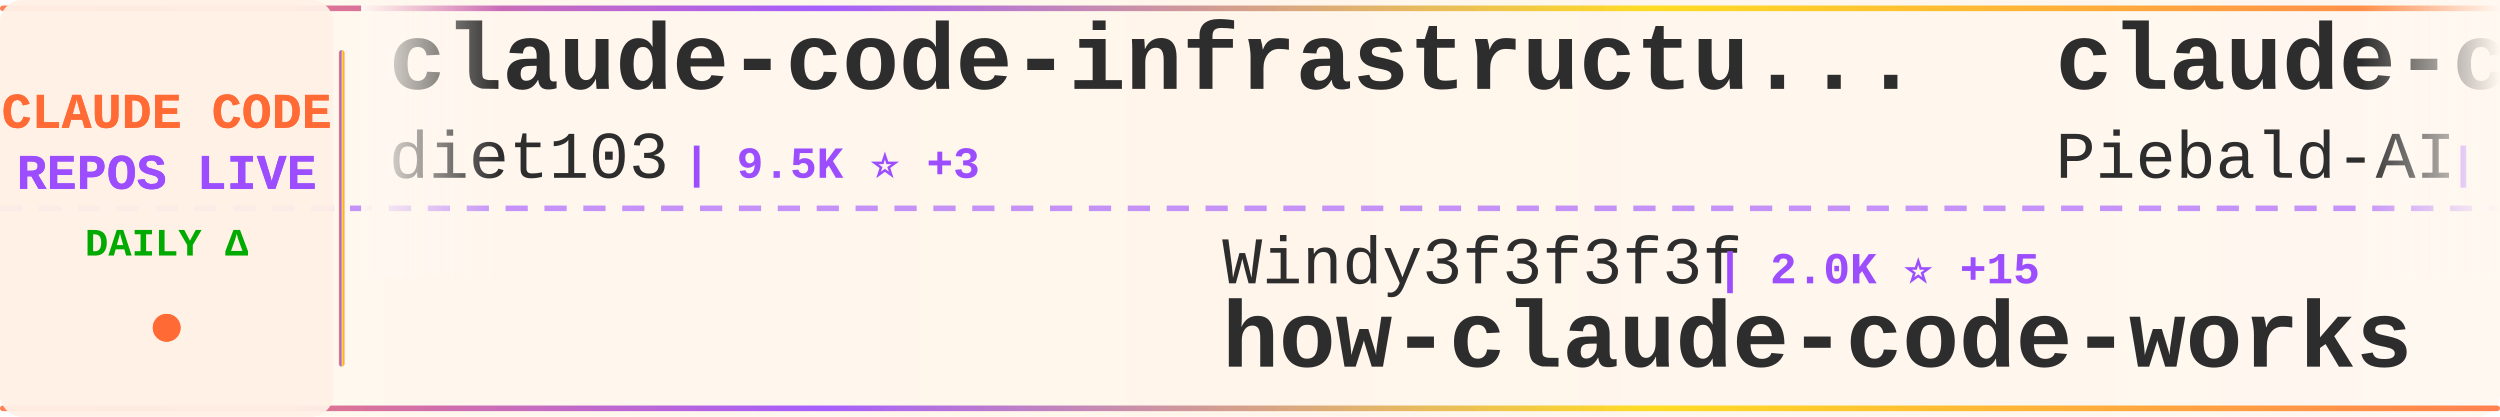
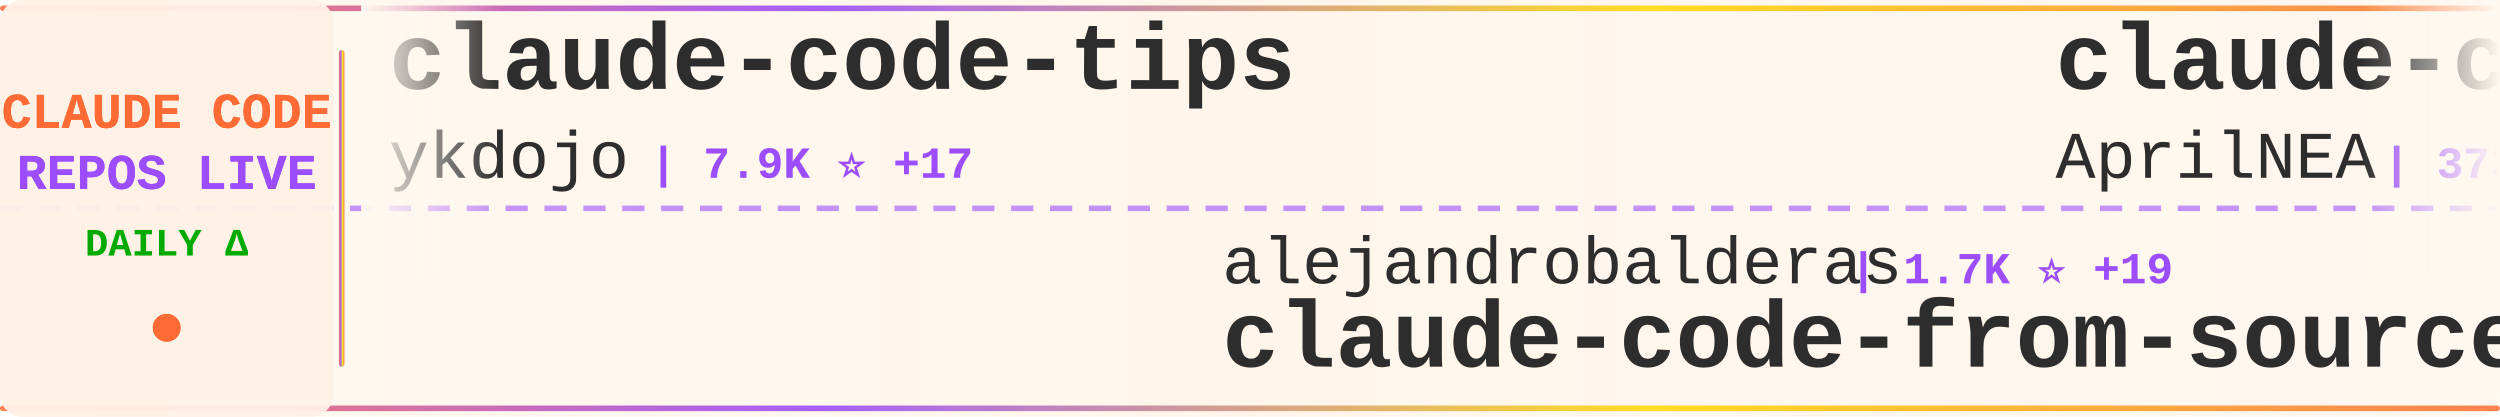
<svg xmlns="http://www.w3.org/2000/svg" width="900" height="150">
  <defs>
    <linearGradient id="tickerBg" x1="0%" y1="0%" x2="100%" y2="0%">
      <stop offset="0%" style="stop-color:#fff8f0;stop-opacity:0.98" />
      <stop offset="50%" style="stop-color:#fff5eb;stop-opacity:1" />
      <stop offset="100%" style="stop-color:#fff8f0;stop-opacity:0.98" />
    </linearGradient>
    <linearGradient id="borderGrad" x1="0%" y1="0%" x2="100%" y2="0%">
      <stop offset="0%" style="stop-color:#FF6B35;stop-opacity:0.85">
        <animate attributeName="stop-opacity" values="0.85;1;0.85" dur="2s" repeatCount="indefinite" />
      </stop>
      <stop offset="33%" style="stop-color:#9C4EFF;stop-opacity:0.9">
        <animate attributeName="stop-opacity" values="0.9;1;0.9" dur="2.2s" repeatCount="indefinite" />
      </stop>
      <stop offset="66%" style="stop-color:#FFD700;stop-opacity:0.85">
        <animate attributeName="stop-opacity" values="0.85;1;0.85" dur="1.8s" repeatCount="indefinite" />
      </stop>
      <stop offset="100%" style="stop-color:#FF6B35;stop-opacity:0.85">
        <animate attributeName="stop-opacity" values="0.85;1;0.85" dur="2s" repeatCount="indefinite" />
      </stop>
    </linearGradient>
    <filter id="textGlow">
      <feGaussianBlur stdDeviation="0.15" result="coloredBlur" />
      <feMerge>
        <feMergeNode in="coloredBlur" />
        <feMergeNode in="SourceGraphic" />
      </feMerge>
    </filter>
    <filter id="metricGlow">
      <feGaussianBlur stdDeviation="0.2" result="coloredBlur" />
      <feMerge>
        <feMergeNode in="coloredBlur" />
        <feMergeNode in="SourceGraphic" />
      </feMerge>
    </filter>
    <linearGradient id="leftFade" x1="0%" y1="0%" x2="100%" y2="0%">
      <stop offset="0%" style="stop-color:#fff8f0;stop-opacity:1" />
      <stop offset="100%" style="stop-color:#fff8f0;stop-opacity:0" />
    </linearGradient>
    <linearGradient id="rightFade" x1="0%" y1="0%" x2="100%" y2="0%">
      <stop offset="0%" style="stop-color:#fff8f0;stop-opacity:0" />
      <stop offset="100%" style="stop-color:#fff8f0;stop-opacity:1" />
    </linearGradient>
  </defs>
  <rect width="900" height="150" fill="url(#tickerBg)" rx="8" />
  <rect x="0" y="2" width="900" height="2" fill="url(#borderGrad)" rx="1" />
  <rect x="0" y="146" width="900" height="2" fill="url(#borderGrad)" rx="1" />
  <line x1="0" y1="75" x2="900" y2="75" stroke="#9C4EFF" stroke-width="2" stroke-dasharray="8 6" opacity="0.6" />
  <rect x="0" y="0" width="120" height="150" fill="#fff0e6" opacity="0.95" rx="8" />
  <text x="60" y="46" font-family="'Courier New', monospace" font-size="18" font-weight="bold" fill="#FF6B35" text-anchor="middle" filter="url(#textGlow)">
    CLAUDE CODE
  </text>
  <text x="60" y="68" font-family="'Courier New', monospace" font-size="18" font-weight="bold" fill="#9C4EFF" text-anchor="middle" filter="url(#textGlow)">
    REPOS LIVE
  </text>
  <text x="60" y="92" font-family="'Courier New', monospace" font-size="14" font-weight="bold" fill="#00aa00" text-anchor="middle">
    DAILY Δ
  </text>
  <circle cx="60" cy="118" r="5" fill="#FF6B35" filter="url(#metricGlow)">
    <animate attributeName="r" values="4;6;4" dur="1.5s" repeatCount="indefinite" />
    <animate attributeName="opacity" values="0.6;1;0.6" dur="1.5s" repeatCount="indefinite" />
  </circle>
  <rect x="122" y="18" width="2" height="114" fill="url(#borderGrad)" rx="1" />
  <clipPath id="tickerClip">
    <rect x="130" y="0" width="770" height="150" />
  </clipPath>
  <g clip-path="url(#tickerClip)">
    <g id="tickerItems">
      <animateTransform attributeName="transform" attributeType="XML" type="translate" from="0 0" to="-3000 0" dur="54s" repeatCount="indefinite" />
      <g transform="translate(0, 0)">
-         <text x="140" y="32" font-family="'Courier New', monospace" font-size="34" font-weight="bold" fill="#2d2d2d">claude-code-infrastructu...</text>
-         <text x="140" y="64" font-family="'Courier New', monospace" font-size="24" font-weight="normal" fill="#2d2d2d" opacity="1.0">diet103</text>
-         <text x="246" y="64" font-family="'Courier New', monospace" font-size="16" font-weight="bold" fill="#9C4EFF"> | 9.5K ⭐ +3</text>
+         <text x="140" y="32" font-family="'Courier New', monospace" font-size="34" font-weight="bold" fill="#2d2d2d">claude-code-tips</text>
+         <text x="140" y="64" font-family="'Courier New', monospace" font-size="24" font-weight="normal" fill="#2d2d2d" opacity="1.0">ykdojo</text>
+         <text x="234" y="64" font-family="'Courier New', monospace" font-size="16" font-weight="bold" fill="#9C4EFF"> | 7.9K ⭐ +17</text>
      </g>
      <g transform="translate(300, 0)">
-         <text x="140" y="102" font-family="'Courier New', monospace" font-size="24" font-weight="normal" fill="#2d2d2d" opacity="1.0">Windy3f3f3f3f</text>
-         <text x="318" y="102" font-family="'Courier New', monospace" font-size="16" font-weight="bold" fill="#9C4EFF"> | 2.0K ⭐ +15</text>
-         <text x="140" y="132" font-family="'Courier New', monospace" font-size="34" font-weight="bold" fill="#2d2d2d">how-claude-code-works</text>
+         <text x="140" y="102" font-family="'Courier New', monospace" font-size="24" font-weight="normal" fill="#2d2d2d" opacity="1.0">alejandrobalderas</text>
+         <text x="366" y="102" font-family="'Courier New', monospace" font-size="16" font-weight="bold" fill="#9C4EFF"> | 1.7K ⭐ +19</text>
+         <text x="140" y="132" font-family="'Courier New', monospace" font-size="34" font-weight="bold" fill="#2d2d2d">claude-code-from-source</text>
      </g>
      <g transform="translate(600, 0)">
-         <text x="140" y="32" font-family="'Courier New', monospace" font-size="34" font-weight="bold" fill="#2d2d2d">claude-code-system-promp...</text>
-         <text x="140" y="64" font-family="'Courier New', monospace" font-size="24" font-weight="normal" fill="#2d2d2d" opacity="1.0">Piebald-AI</text>
-         <text x="282" y="64" font-family="'Courier New', monospace" font-size="16" font-weight="bold" fill="#9C4EFF"> | 9.4K ⭐ +89</text>
+         <text x="140" y="32" font-family="'Courier New', monospace" font-size="34" font-weight="bold" fill="#2d2d2d">claude-code-source</text>
+         <text x="140" y="64" font-family="'Courier New', monospace" font-size="24" font-weight="normal" fill="#2d2d2d" opacity="1.0">AprilNEA</text>
+         <text x="258" y="64" font-family="'Courier New', monospace" font-size="16" font-weight="bold" fill="#9C4EFF"> | 373 ⭐ +1</text>
      </g>
      <g transform="translate(900, 0)">
-         <text x="140" y="102" font-family="'Courier New', monospace" font-size="24" font-weight="normal" fill="#2d2d2d" opacity="1.0">lintsinghua</text>
-         <text x="294" y="102" font-family="'Courier New', monospace" font-size="16" font-weight="bold" fill="#9C4EFF"> | 2.9K ⭐ +17</text>
-         <text x="140" y="132" font-family="'Courier New', monospace" font-size="34" font-weight="bold" fill="#2d2d2d">claude-code-book</text>
+         <text x="140" y="102" font-family="'Courier New', monospace" font-size="24" font-weight="normal" fill="#2d2d2d" opacity="1.0">anthropics</text>
+         <text x="282" y="102" font-family="'Courier New', monospace" font-size="16" font-weight="bold" fill="#9C4EFF"> | 4.4K ⭐ +8</text>
+         <text x="140" y="132" font-family="'Courier New', monospace" font-size="34" font-weight="bold" fill="#2d2d2d">claude-code-security-rev...</text>
      </g>
      <g transform="translate(1200, 0)">
-         <text x="140" y="32" font-family="'Courier New', monospace" font-size="34" font-weight="bold" fill="#2d2d2d">collection-claude-code-s...</text>
-         <text x="140" y="64" font-family="'Courier New', monospace" font-size="24" font-weight="normal" fill="#2d2d2d" opacity="1.0">chauncygu</text>
-         <text x="270" y="64" font-family="'Courier New', monospace" font-size="16" font-weight="bold" fill="#9C4EFF"> | 2.2K ⭐ +11</text>
+         <text x="140" y="32" font-family="'Courier New', monospace" font-size="34" font-weight="bold" fill="#2d2d2d">Claude-Code-Game-Studios</text>
+         <text x="140" y="64" font-family="'Courier New', monospace" font-size="24" font-weight="normal" fill="#2d2d2d" opacity="1.0">Donchitos</text>
+         <text x="270" y="64" font-family="'Courier New', monospace" font-size="16" font-weight="bold" fill="#9C4EFF"> | 15.8K ⭐ +362</text>
      </g>
      <g transform="translate(1500, 0)">
-         <text x="140" y="102" font-family="'Courier New', monospace" font-size="24" font-weight="normal" fill="#2d2d2d" opacity="1.0">affaan-m</text>
-         <text x="258" y="102" font-family="'Courier New', monospace" font-size="16" font-weight="bold" fill="#9C4EFF"> | 165.2K ⭐ +1.1K</text>
-         <text x="140" y="132" font-family="'Courier New', monospace" font-size="34" font-weight="bold" fill="#2d2d2d">everything-claude-code</text>
+         <text x="140" y="102" font-family="'Courier New', monospace" font-size="24" font-weight="normal" fill="#2d2d2d" opacity="1.0">fuergaosi233</text>
+         <text x="306" y="102" font-family="'Courier New', monospace" font-size="16" font-weight="bold" fill="#9C4EFF"> | 2.5K ⭐ +5</text>
+         <text x="140" y="132" font-family="'Courier New', monospace" font-size="34" font-weight="bold" fill="#2d2d2d">claude-code-proxy</text>
      </g>
      <g transform="translate(1800, 0)">
-         <text x="140" y="32" font-family="'Courier New', monospace" font-size="34" font-weight="bold" fill="#2d2d2d">claude-code-proxy</text>
-         <text x="140" y="64" font-family="'Courier New', monospace" font-size="24" font-weight="normal" fill="#2d2d2d" opacity="1.0">1rgs</text>
-         <text x="210" y="64" font-family="'Courier New', monospace" font-size="16" font-weight="bold" fill="#9C4EFF"> | 3.5K ⭐ +5</text>
+         <text x="140" y="32" font-family="'Courier New', monospace" font-size="34" font-weight="bold" fill="#2d2d2d">skills</text>
+         <text x="140" y="64" font-family="'Courier New', monospace" font-size="24" font-weight="normal" fill="#2d2d2d" opacity="1.0">anthropics</text>
+         <text x="282" y="64" font-family="'Courier New', monospace" font-size="16" font-weight="bold" fill="#9C4EFF"> | 122.9K ⭐ +608</text>
      </g>
      <g transform="translate(2100, 0)">
-         <text x="140" y="102" font-family="'Courier New', monospace" font-size="24" font-weight="normal" fill="#2d2d2d" opacity="1.0">liuup</text>
-         <text x="222" y="102" font-family="'Courier New', monospace" font-size="16" font-weight="bold" fill="#9C4EFF"> | 1.9K ⭐ +45</text>
-         <text x="140" y="132" font-family="'Courier New', monospace" font-size="34" font-weight="bold" fill="#2d2d2d">claude-code-analysis</text>
+         <text x="140" y="102" font-family="'Courier New', monospace" font-size="24" font-weight="normal" fill="#2d2d2d" opacity="1.0">https-deeplearning-ai</text>
+         <text x="414" y="102" font-family="'Courier New', monospace" font-size="16" font-weight="bold" fill="#9C4EFF"> | 494 ⭐ +2</text>
+         <text x="140" y="132" font-family="'Courier New', monospace" font-size="34" font-weight="bold" fill="#2d2d2d">sc-claude-code-files</text>
      </g>
      <g transform="translate(2400, 0)">
-         <text x="140" y="32" font-family="'Courier New', monospace" font-size="34" font-weight="bold" fill="#2d2d2d">claude-code-settings</text>
-         <text x="140" y="64" font-family="'Courier New', monospace" font-size="24" font-weight="normal" fill="#2d2d2d" opacity="1.0">feiskyer</text>
-         <text x="258" y="64" font-family="'Courier New', monospace" font-size="16" font-weight="bold" fill="#9C4EFF"> | 1.5K ⭐ +6</text>
+         <text x="140" y="32" font-family="'Courier New', monospace" font-size="34" font-weight="bold" fill="#2d2d2d">claude-code-hooks-master...</text>
+         <text x="140" y="64" font-family="'Courier New', monospace" font-size="24" font-weight="normal" fill="#2d2d2d" opacity="1.0">disler</text>
+         <text x="234" y="64" font-family="'Courier New', monospace" font-size="16" font-weight="bold" fill="#9C4EFF"> | 3.6K ⭐ +16</text>
      </g>
      <g transform="translate(2700, 0)">
-         <text x="140" y="102" font-family="'Courier New', monospace" font-size="24" font-weight="normal" fill="#2d2d2d" opacity="1.0">VoltAgent</text>
-         <text x="270" y="102" font-family="'Courier New', monospace" font-size="16" font-weight="bold" fill="#9C4EFF"> | 18.1K ⭐ +131</text>
-         <text x="140" y="132" font-family="'Courier New', monospace" font-size="34" font-weight="bold" fill="#2d2d2d">awesome-claude-code-suba...</text>
+         <text x="140" y="102" font-family="'Courier New', monospace" font-size="24" font-weight="normal" fill="#2d2d2d" opacity="1.0">farion1231</text>
+         <text x="282" y="102" font-family="'Courier New', monospace" font-size="16" font-weight="bold" fill="#9C4EFF"> | 49.8K ⭐ +708</text>
+         <text x="140" y="132" font-family="'Courier New', monospace" font-size="34" font-weight="bold" fill="#2d2d2d">cc-switch</text>
      </g>
      <g transform="translate(3000, 0)">
-         <text x="140" y="32" font-family="'Courier New', monospace" font-size="34" font-weight="bold" fill="#2d2d2d">claude-code-infrastructu...</text>
-         <text x="140" y="64" font-family="'Courier New', monospace" font-size="24" font-weight="normal" fill="#2d2d2d" opacity="1.0">diet103</text>
-         <text x="246" y="64" font-family="'Courier New', monospace" font-size="16" font-weight="bold" fill="#9C4EFF"> | 9.5K ⭐ +3</text>
+         <text x="140" y="32" font-family="'Courier New', monospace" font-size="34" font-weight="bold" fill="#2d2d2d">claude-code-tips</text>
+         <text x="140" y="64" font-family="'Courier New', monospace" font-size="24" font-weight="normal" fill="#2d2d2d" opacity="1.0">ykdojo</text>
+         <text x="234" y="64" font-family="'Courier New', monospace" font-size="16" font-weight="bold" fill="#9C4EFF"> | 7.9K ⭐ +17</text>
      </g>
      <g transform="translate(3300, 0)">
-         <text x="140" y="102" font-family="'Courier New', monospace" font-size="24" font-weight="normal" fill="#2d2d2d" opacity="1.0">Windy3f3f3f3f</text>
-         <text x="318" y="102" font-family="'Courier New', monospace" font-size="16" font-weight="bold" fill="#9C4EFF"> | 2.0K ⭐ +15</text>
-         <text x="140" y="132" font-family="'Courier New', monospace" font-size="34" font-weight="bold" fill="#2d2d2d">how-claude-code-works</text>
+         <text x="140" y="102" font-family="'Courier New', monospace" font-size="24" font-weight="normal" fill="#2d2d2d" opacity="1.0">alejandrobalderas</text>
+         <text x="366" y="102" font-family="'Courier New', monospace" font-size="16" font-weight="bold" fill="#9C4EFF"> | 1.7K ⭐ +19</text>
+         <text x="140" y="132" font-family="'Courier New', monospace" font-size="34" font-weight="bold" fill="#2d2d2d">claude-code-from-source</text>
      </g>
      <g transform="translate(3600, 0)">
-         <text x="140" y="32" font-family="'Courier New', monospace" font-size="34" font-weight="bold" fill="#2d2d2d">claude-code-system-promp...</text>
-         <text x="140" y="64" font-family="'Courier New', monospace" font-size="24" font-weight="normal" fill="#2d2d2d" opacity="1.0">Piebald-AI</text>
-         <text x="282" y="64" font-family="'Courier New', monospace" font-size="16" font-weight="bold" fill="#9C4EFF"> | 9.4K ⭐ +89</text>
+         <text x="140" y="32" font-family="'Courier New', monospace" font-size="34" font-weight="bold" fill="#2d2d2d">claude-code-source</text>
+         <text x="140" y="64" font-family="'Courier New', monospace" font-size="24" font-weight="normal" fill="#2d2d2d" opacity="1.0">AprilNEA</text>
+         <text x="258" y="64" font-family="'Courier New', monospace" font-size="16" font-weight="bold" fill="#9C4EFF"> | 373 ⭐ +1</text>
      </g>
      <g transform="translate(3900, 0)">
-         <text x="140" y="102" font-family="'Courier New', monospace" font-size="24" font-weight="normal" fill="#2d2d2d" opacity="1.0">lintsinghua</text>
-         <text x="294" y="102" font-family="'Courier New', monospace" font-size="16" font-weight="bold" fill="#9C4EFF"> | 2.9K ⭐ +17</text>
-         <text x="140" y="132" font-family="'Courier New', monospace" font-size="34" font-weight="bold" fill="#2d2d2d">claude-code-book</text>
+         <text x="140" y="102" font-family="'Courier New', monospace" font-size="24" font-weight="normal" fill="#2d2d2d" opacity="1.0">anthropics</text>
+         <text x="282" y="102" font-family="'Courier New', monospace" font-size="16" font-weight="bold" fill="#9C4EFF"> | 4.4K ⭐ +8</text>
+         <text x="140" y="132" font-family="'Courier New', monospace" font-size="34" font-weight="bold" fill="#2d2d2d">claude-code-security-rev...</text>
      </g>
    </g>
  </g>
  <rect x="130" y="0" width="50" height="100" fill="url(#leftFade)" />
  <rect x="850" y="0" width="50" height="100" fill="url(#rightFade)" />
</svg>
